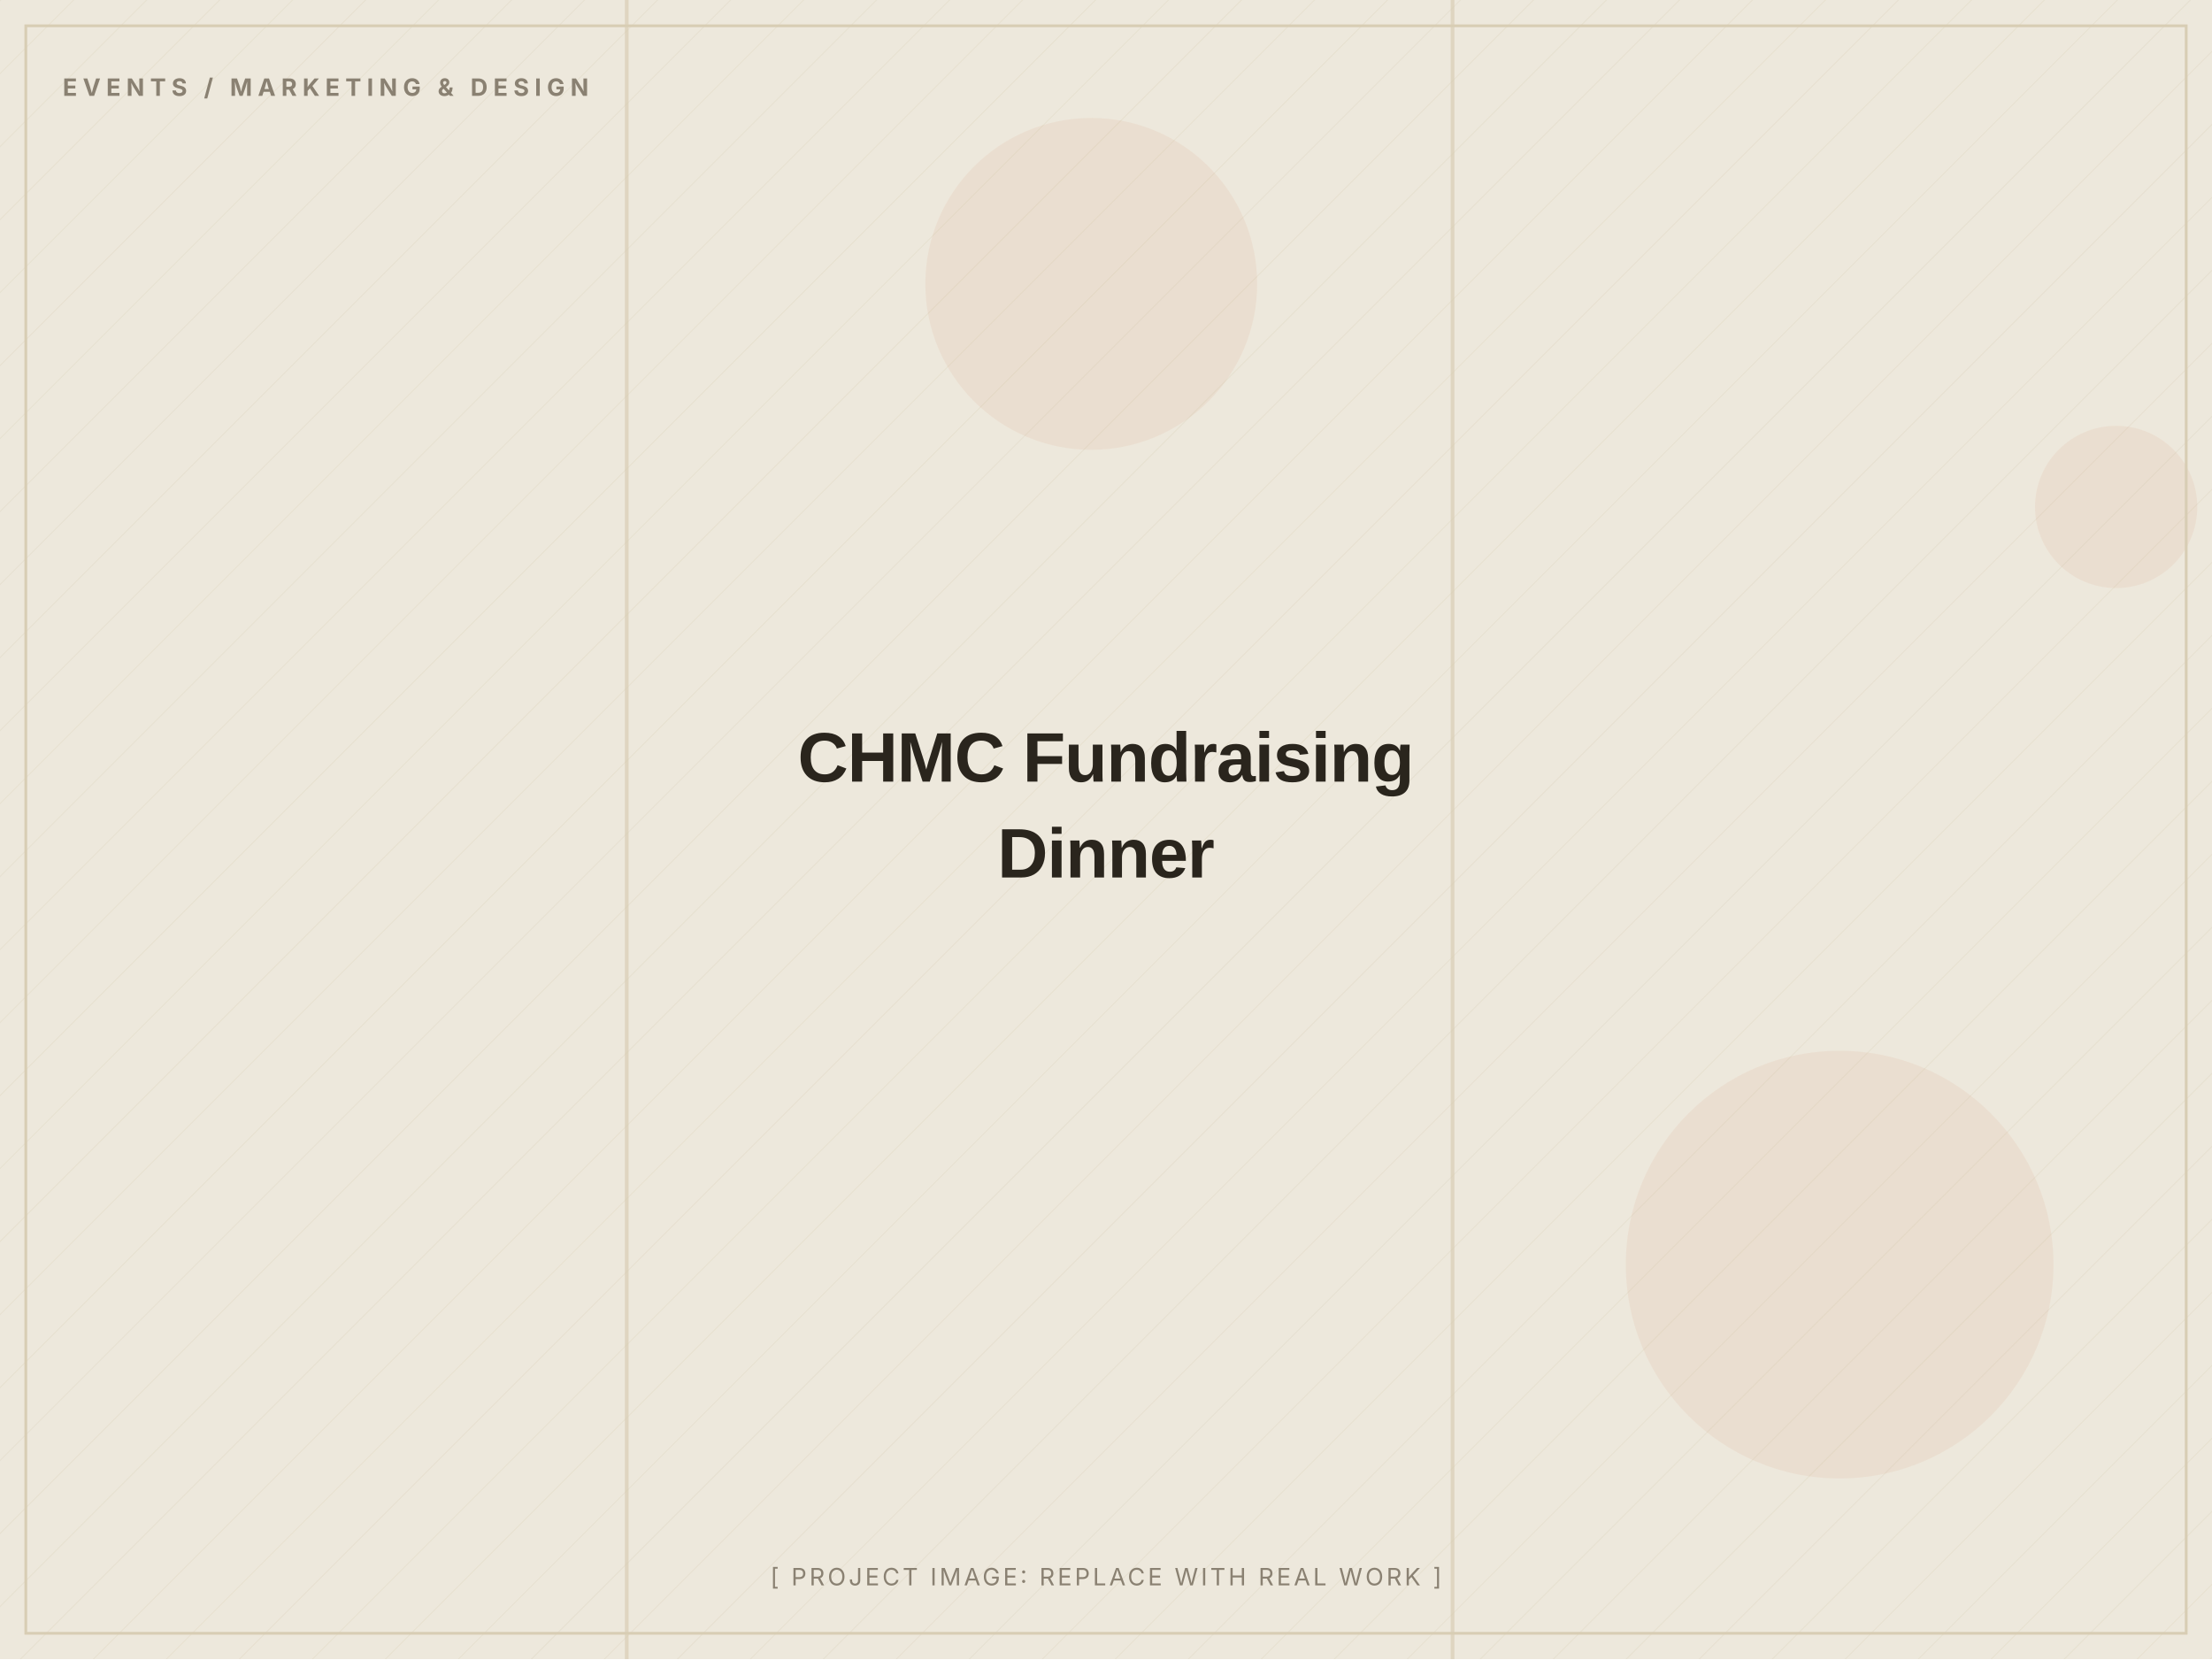
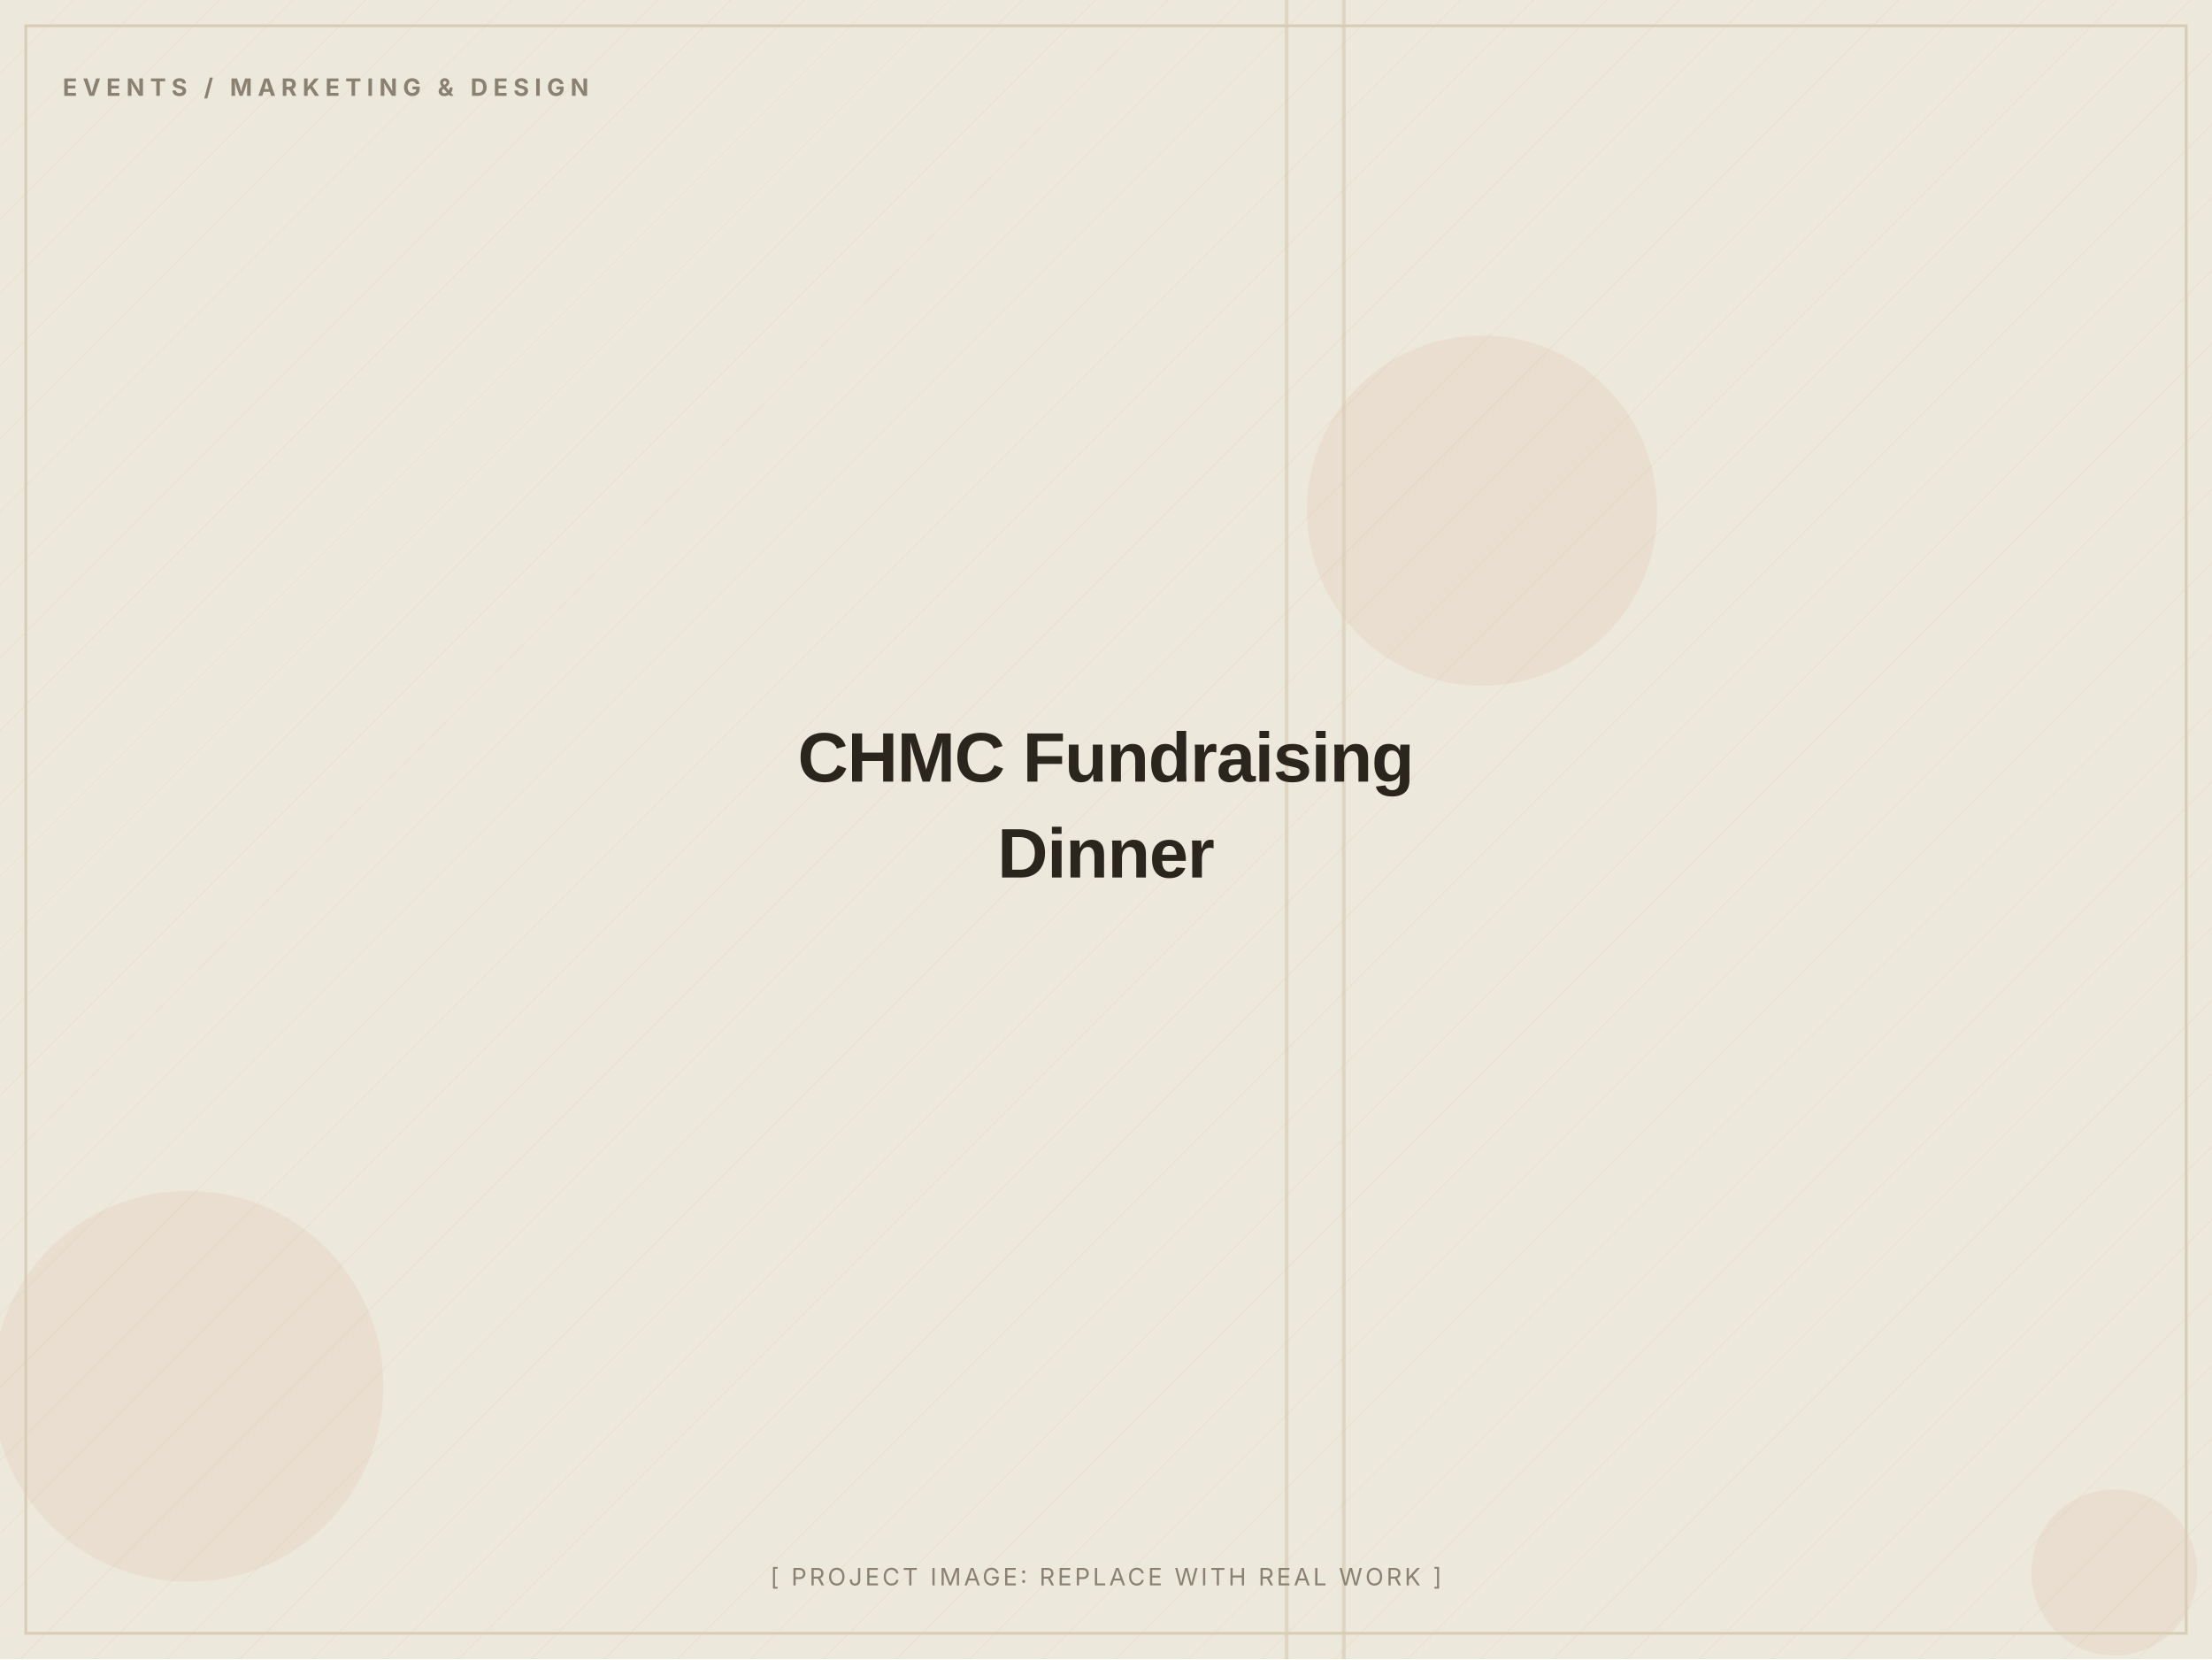
<svg xmlns="http://www.w3.org/2000/svg" width="1200" height="900" viewBox="0 0 1200 900" role="img" aria-label="CHMC Fundraising Dinner (placeholder image)">
  <defs>
    <pattern id="d" width="28" height="28" patternUnits="userSpaceOnUse" patternTransform="rotate(45)">
      <line x1="0" y1="0" x2="0" y2="28" stroke="#D8CDB4" stroke-width="1" opacity="0.5" />
    </pattern>
  </defs>
  <rect width="1200" height="900" fill="#EDE8DC" />
  <rect width="1200" height="900" fill="url(#d)" opacity="0.55" />
-   <circle cx="998" cy="686" r="116" fill="#C2410C" opacity="0.06" />
-   <circle cx="592" cy="154" r="90" fill="#C2410C" opacity="0.06" />
-   <circle cx="1148" cy="275" r="44" fill="#C2410C" opacity="0.06" />
-   <rect x="339" y="0" width="2" height="900" fill="#D8CDB4" opacity="0.7" />
-   <rect x="787" y="0" width="2" height="900" fill="#D8CDB4" opacity="0.7" />
+   <circle cx="1147" cy="853" r="45" fill="#C2410C" opacity="0.06" />
+   <circle cx="102" cy="752" r="106" fill="#C2410C" opacity="0.06" />
+   <circle cx="804" cy="277" r="95" fill="#C2410C" opacity="0.06" />
+   <rect x="728" y="0" width="2" height="900" fill="#D8CDB4" opacity="0.7" />
+   <rect x="697" y="0" width="2" height="900" fill="#D8CDB4" opacity="0.7" />
  <rect x="14" y="14" width="1172" height="872" fill="none" stroke="#D8CDB4" stroke-width="1.5" />
  <text x="34" y="52" font-family="Inter, Arial, sans-serif" font-weight="700" font-size="13" letter-spacing="3" fill="#8A8172">EVENTS / MARKETING &amp; DESIGN</text>
  <text x="600.0" y="424.0" text-anchor="middle" font-family="Archivo, Arial, sans-serif" font-weight="800" font-size="38" letter-spacing="-0.5" fill="#2A251D">CHMC Fundraising</text>
  <text x="600.0" y="476.0" text-anchor="middle" font-family="Archivo, Arial, sans-serif" font-weight="800" font-size="38" letter-spacing="-0.5" fill="#2A251D">Dinner</text>
  <text x="600.0" y="860" text-anchor="middle" font-family="Inter, Arial, sans-serif" font-size="13" letter-spacing="1.5" fill="#8A8172">[ PROJECT IMAGE: REPLACE WITH REAL WORK ]</text>
</svg>
